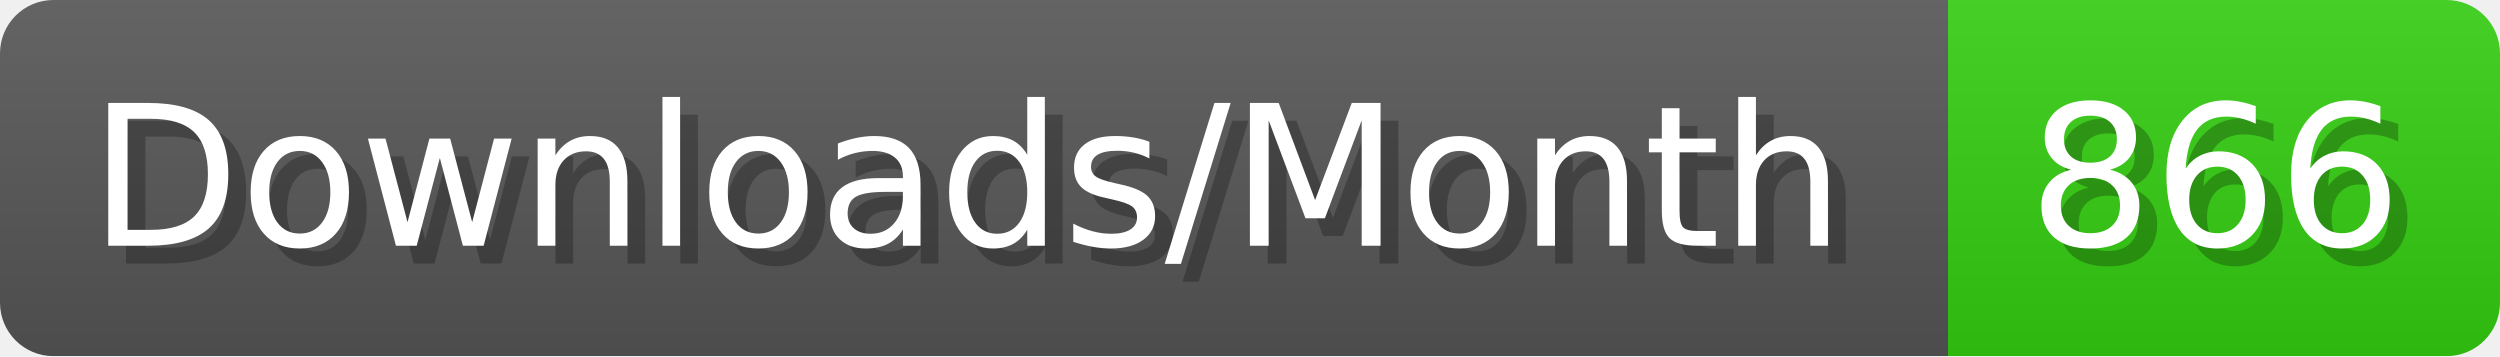
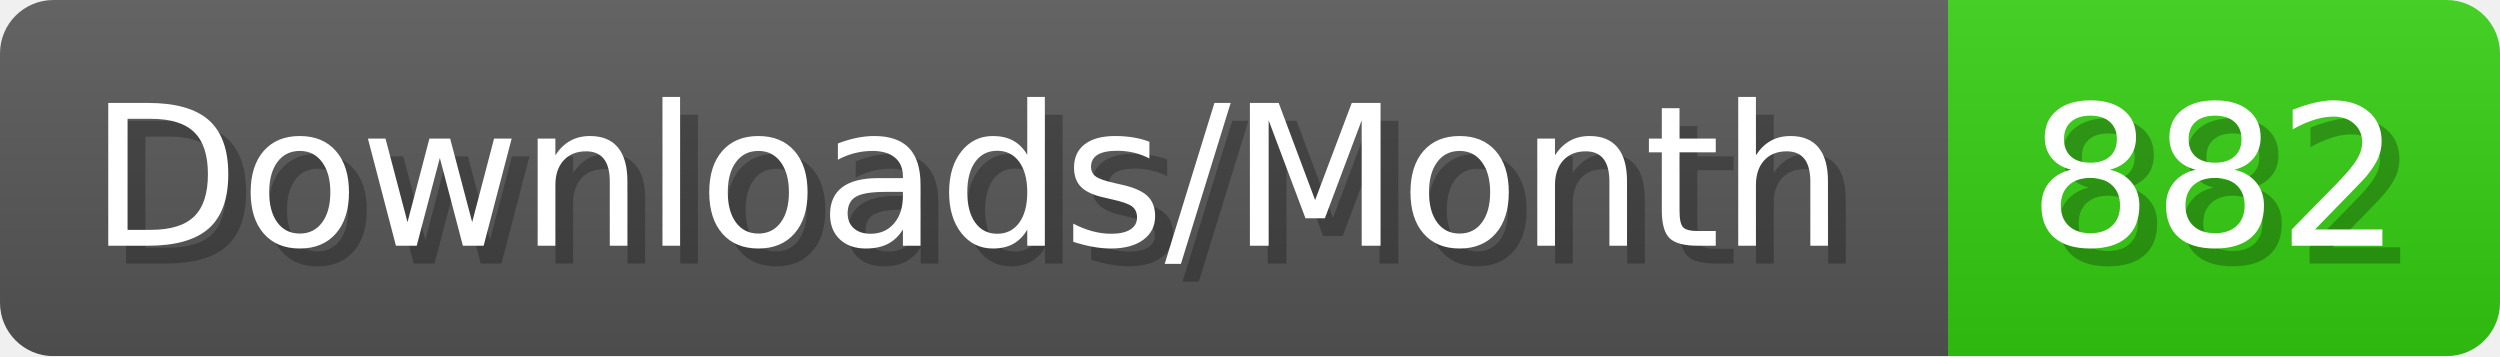
- <svg xmlns="http://www.w3.org/2000/svg" width="140.4" height="20" viewBox="0 0 1404 200" role="img" aria-label="Downloads/Month: 866">
+ <svg xmlns="http://www.w3.org/2000/svg" width="140.4" height="20" viewBox="0 0 1404 200" role="img" aria-label="Downloads/Month: 882">
  <linearGradient id="YlXUI" x2="0" y2="100%">
    <stop offset="0" stop-opacity=".1" stop-color="#EEE" />
    <stop offset="1" stop-opacity=".1" />
  </linearGradient>
  <mask id="JHhop">
    <rect width="1404" height="200" rx="30" fill="#FFF" />
  </mask>
  <g mask="url(#JHhop)">
    <rect width="1094" height="200" fill="#555" />
    <rect width="310" height="200" fill="#3C1" x="1094" />
    <rect width="1404" height="200" fill="url(#YlXUI)" />
  </g>
  <g aria-hidden="true" fill="#fff" text-anchor="start" font-family="Verdana,DejaVu Sans,sans-serif" font-size="110">
    <text x="60" y="148" textLength="994" fill="#000" opacity="0.25">Downloads/Month</text>
    <text x="50" y="138" textLength="994">Downloads/Month</text>
-     <text x="1149" y="148" textLength="210" fill="#000" opacity="0.25">866</text>
-     <text x="1139" y="138" textLength="210">866</text>
+     <text x="1149" y="148" textLength="210" fill="#000" opacity="0.25">882</text>
+     <text x="1139" y="138" textLength="210">882</text>
  </g>
</svg>
